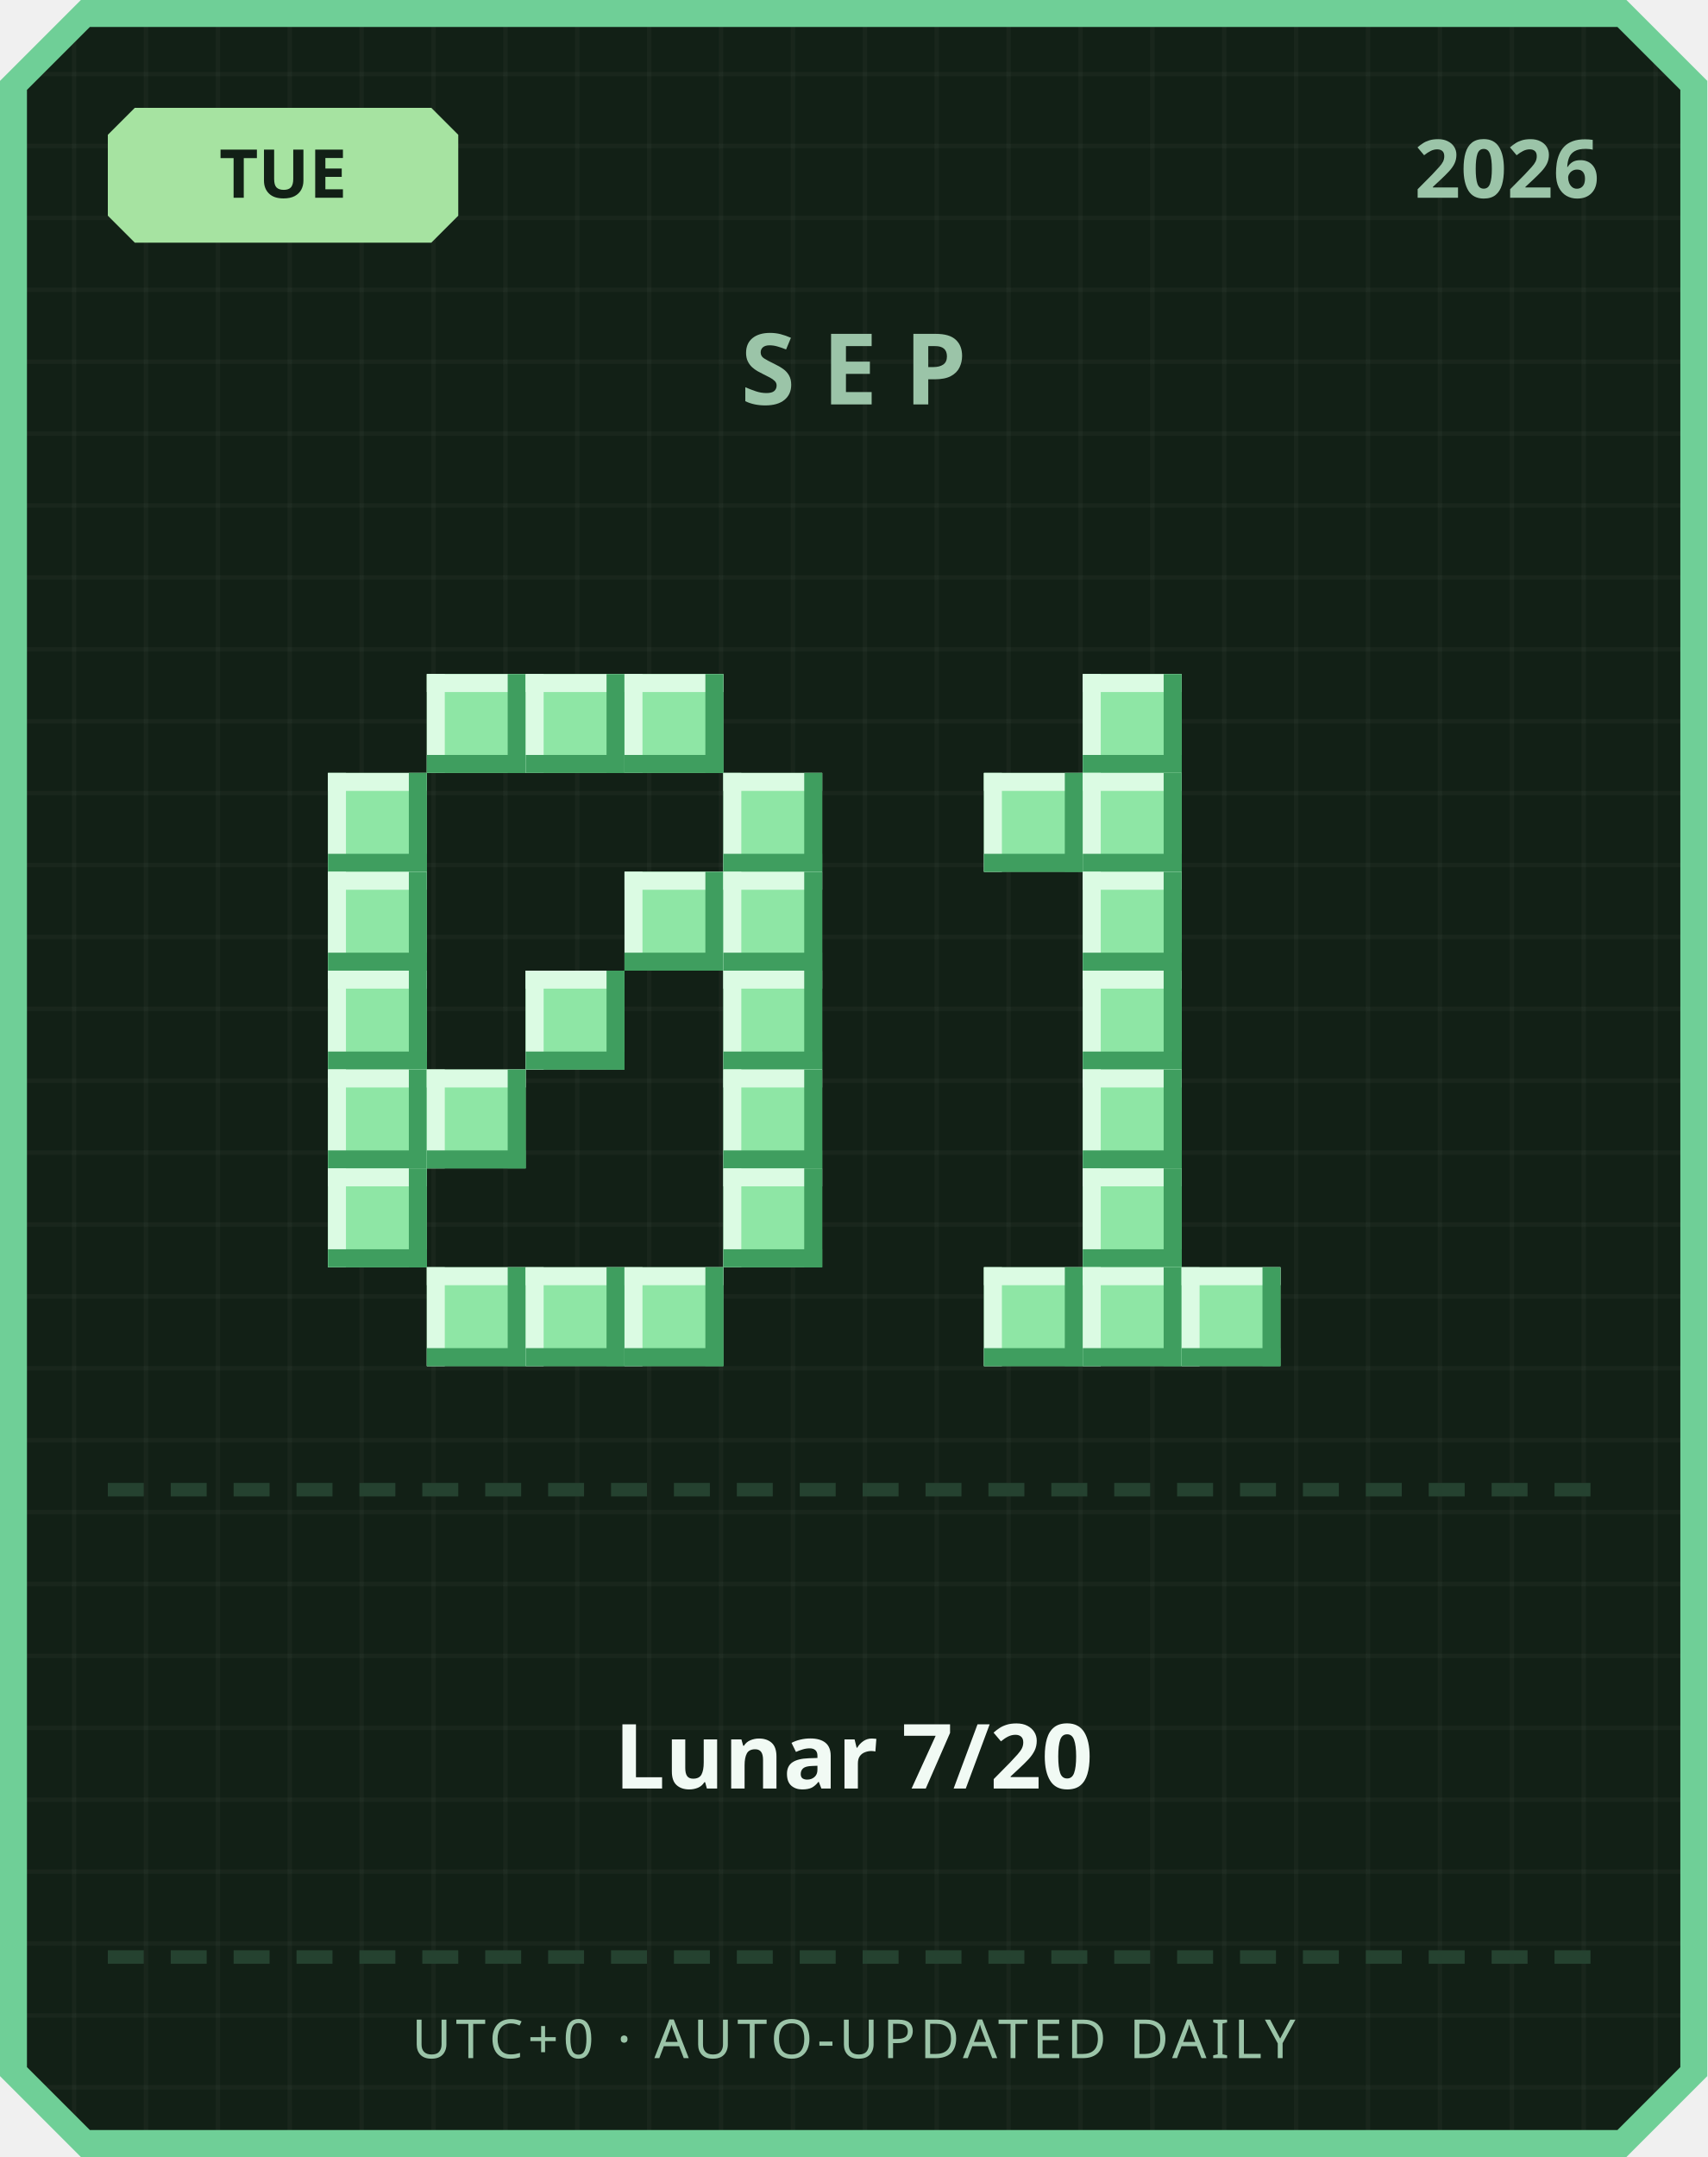
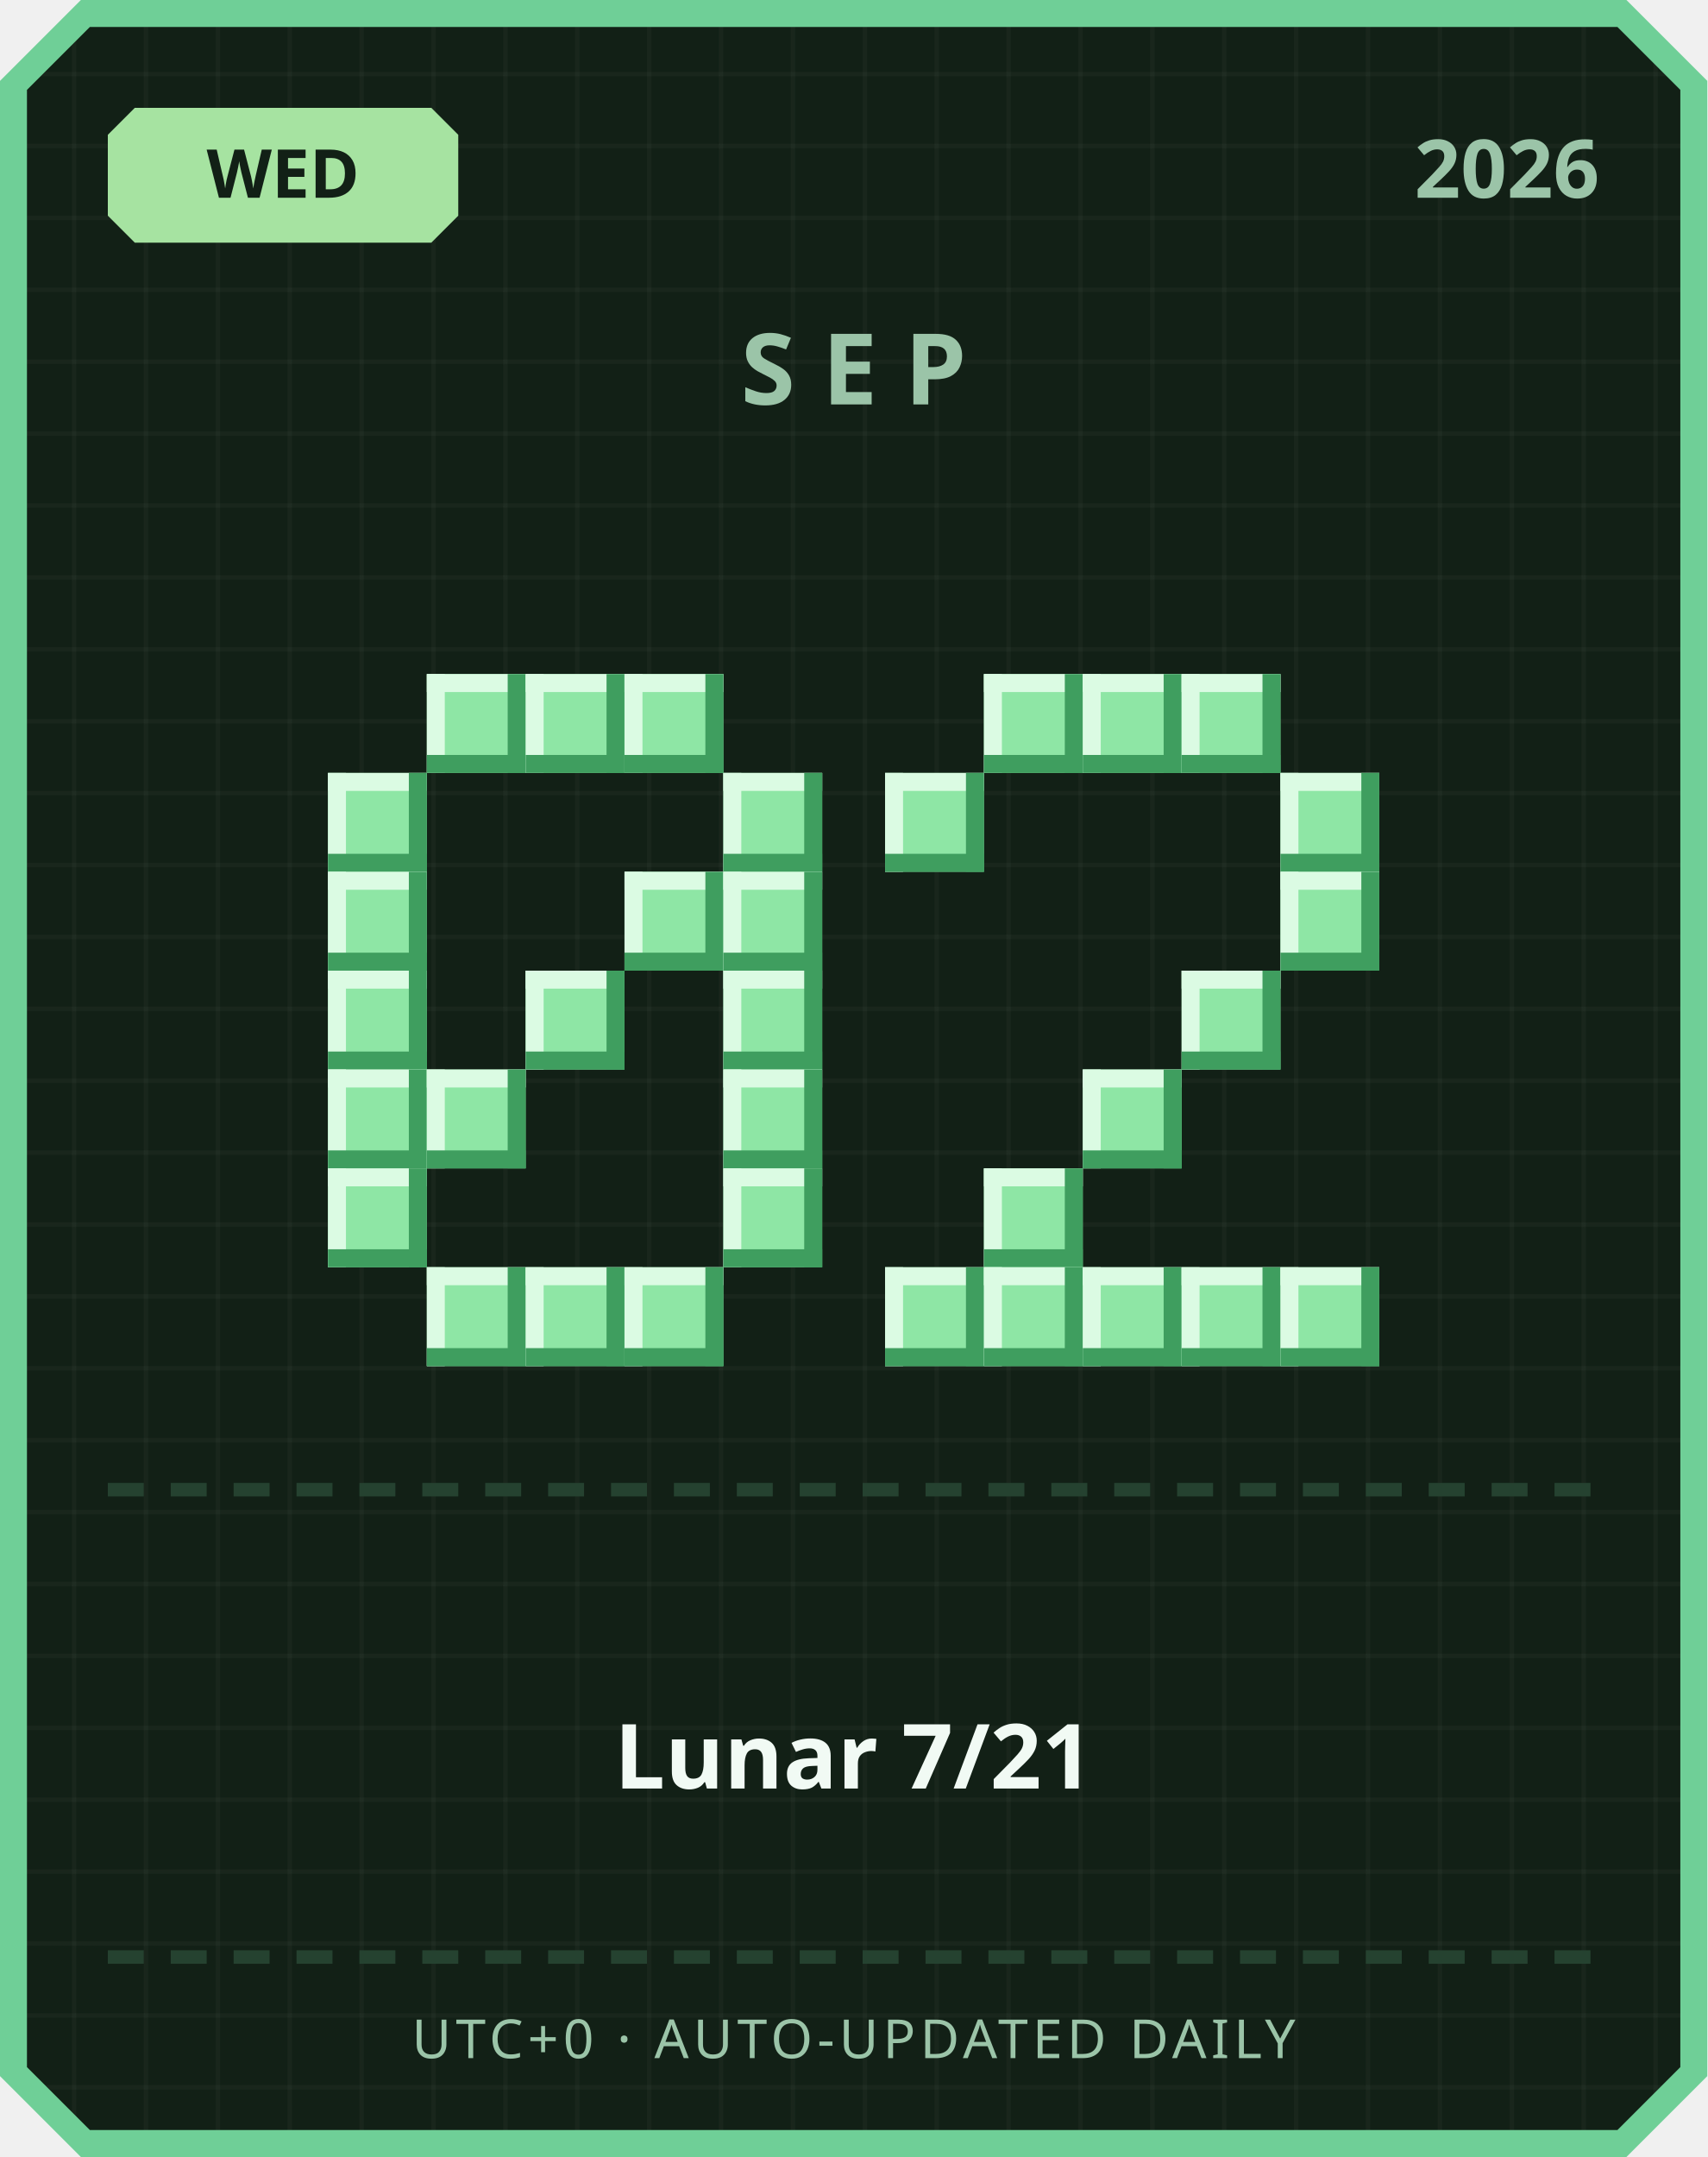
<svg xmlns="http://www.w3.org/2000/svg" width="380" height="480" viewBox="0 0 380 480">
  <defs>
    <pattern id="grid" width="16" height="16" patternUnits="userSpaceOnUse">
      <rect width="16" height="16" fill="#122016" />
      <rect width="1" height="16" fill="#ffffff" opacity="0.03" />
      <rect width="16" height="1" fill="#ffffff" opacity="0.03" />
    </pattern>
  </defs>
  <path d="M 18,0 L 362,0 L 380,18 L 380,462 L 362,480 L 18,480 L 0,462 L 0,18 Z" fill="#6fcf97" />
  <path d="M 20,6 L 360,6 L 374,20 L 374,460 L 360,474 L 20,474 L 6,460 L 6,20 Z" fill="url(#grid)" />
  <path d="M 30,24 L 96,24 L 102,30 L 102,48 L 96,54 L 30,54 L 24,48 L 24,30 Z" fill="#a6e3a1" />
-   <text x="63" y="44" text-anchor="middle" font-family="'Segoe UI', sans-serif" font-size="15" font-weight="700" fill="#122016">TUE</text>
+   <text x="63" y="44" text-anchor="middle" font-family="'Segoe UI', sans-serif" font-size="15" font-weight="700" fill="#122016">WED</text>
  <text x="356" y="44" text-anchor="end" font-family="'Segoe UI', sans-serif" font-size="18" font-weight="700" fill="#9bc4a8">2026</text>
  <text x="190" y="90" text-anchor="middle" font-family="'Segoe UI', sans-serif" font-size="22" font-weight="700" letter-spacing="6" fill="#9bc4a8">SEP</text>
  <rect x="95" y="150" width="22" height="22" fill="#8ee6a5" />
  <rect x="95" y="150" width="22" height="4" fill="#dbfbe3" />
  <rect x="95" y="150" width="4" height="22" fill="#dbfbe3" />
  <rect x="95" y="168" width="22" height="4" fill="#3f9e5f" />
  <rect x="113" y="150" width="4" height="22" fill="#3f9e5f" />
  <rect x="117" y="150" width="22" height="22" fill="#8ee6a5" />
  <rect x="117" y="150" width="22" height="4" fill="#dbfbe3" />
  <rect x="117" y="150" width="4" height="22" fill="#dbfbe3" />
  <rect x="117" y="168" width="22" height="4" fill="#3f9e5f" />
  <rect x="135" y="150" width="4" height="22" fill="#3f9e5f" />
  <rect x="139" y="150" width="22" height="22" fill="#8ee6a5" />
  <rect x="139" y="150" width="22" height="4" fill="#dbfbe3" />
  <rect x="139" y="150" width="4" height="22" fill="#dbfbe3" />
  <rect x="139" y="168" width="22" height="4" fill="#3f9e5f" />
  <rect x="157" y="150" width="4" height="22" fill="#3f9e5f" />
  <rect x="73" y="172" width="22" height="22" fill="#8ee6a5" />
  <rect x="73" y="172" width="22" height="4" fill="#dbfbe3" />
  <rect x="73" y="172" width="4" height="22" fill="#dbfbe3" />
  <rect x="73" y="190" width="22" height="4" fill="#3f9e5f" />
  <rect x="91" y="172" width="4" height="22" fill="#3f9e5f" />
  <rect x="161" y="172" width="22" height="22" fill="#8ee6a5" />
  <rect x="161" y="172" width="22" height="4" fill="#dbfbe3" />
  <rect x="161" y="172" width="4" height="22" fill="#dbfbe3" />
  <rect x="161" y="190" width="22" height="4" fill="#3f9e5f" />
  <rect x="179" y="172" width="4" height="22" fill="#3f9e5f" />
  <rect x="73" y="194" width="22" height="22" fill="#8ee6a5" />
  <rect x="73" y="194" width="22" height="4" fill="#dbfbe3" />
  <rect x="73" y="194" width="4" height="22" fill="#dbfbe3" />
  <rect x="73" y="212" width="22" height="4" fill="#3f9e5f" />
  <rect x="91" y="194" width="4" height="22" fill="#3f9e5f" />
  <rect x="139" y="194" width="22" height="22" fill="#8ee6a5" />
  <rect x="139" y="194" width="22" height="4" fill="#dbfbe3" />
  <rect x="139" y="194" width="4" height="22" fill="#dbfbe3" />
  <rect x="139" y="212" width="22" height="4" fill="#3f9e5f" />
  <rect x="157" y="194" width="4" height="22" fill="#3f9e5f" />
  <rect x="161" y="194" width="22" height="22" fill="#8ee6a5" />
  <rect x="161" y="194" width="22" height="4" fill="#dbfbe3" />
  <rect x="161" y="194" width="4" height="22" fill="#dbfbe3" />
  <rect x="161" y="212" width="22" height="4" fill="#3f9e5f" />
  <rect x="179" y="194" width="4" height="22" fill="#3f9e5f" />
  <rect x="73" y="216" width="22" height="22" fill="#8ee6a5" />
  <rect x="73" y="216" width="22" height="4" fill="#dbfbe3" />
  <rect x="73" y="216" width="4" height="22" fill="#dbfbe3" />
  <rect x="73" y="234" width="22" height="4" fill="#3f9e5f" />
  <rect x="91" y="216" width="4" height="22" fill="#3f9e5f" />
  <rect x="117" y="216" width="22" height="22" fill="#8ee6a5" />
  <rect x="117" y="216" width="22" height="4" fill="#dbfbe3" />
  <rect x="117" y="216" width="4" height="22" fill="#dbfbe3" />
  <rect x="117" y="234" width="22" height="4" fill="#3f9e5f" />
  <rect x="135" y="216" width="4" height="22" fill="#3f9e5f" />
  <rect x="161" y="216" width="22" height="22" fill="#8ee6a5" />
  <rect x="161" y="216" width="22" height="4" fill="#dbfbe3" />
  <rect x="161" y="216" width="4" height="22" fill="#dbfbe3" />
  <rect x="161" y="234" width="22" height="4" fill="#3f9e5f" />
  <rect x="179" y="216" width="4" height="22" fill="#3f9e5f" />
  <rect x="73" y="238" width="22" height="22" fill="#8ee6a5" />
  <rect x="73" y="238" width="22" height="4" fill="#dbfbe3" />
  <rect x="73" y="238" width="4" height="22" fill="#dbfbe3" />
  <rect x="73" y="256" width="22" height="4" fill="#3f9e5f" />
  <rect x="91" y="238" width="4" height="22" fill="#3f9e5f" />
  <rect x="95" y="238" width="22" height="22" fill="#8ee6a5" />
  <rect x="95" y="238" width="22" height="4" fill="#dbfbe3" />
  <rect x="95" y="238" width="4" height="22" fill="#dbfbe3" />
  <rect x="95" y="256" width="22" height="4" fill="#3f9e5f" />
  <rect x="113" y="238" width="4" height="22" fill="#3f9e5f" />
  <rect x="161" y="238" width="22" height="22" fill="#8ee6a5" />
  <rect x="161" y="238" width="22" height="4" fill="#dbfbe3" />
  <rect x="161" y="238" width="4" height="22" fill="#dbfbe3" />
  <rect x="161" y="256" width="22" height="4" fill="#3f9e5f" />
  <rect x="179" y="238" width="4" height="22" fill="#3f9e5f" />
  <rect x="73" y="260" width="22" height="22" fill="#8ee6a5" />
  <rect x="73" y="260" width="22" height="4" fill="#dbfbe3" />
  <rect x="73" y="260" width="4" height="22" fill="#dbfbe3" />
  <rect x="73" y="278" width="22" height="4" fill="#3f9e5f" />
  <rect x="91" y="260" width="4" height="22" fill="#3f9e5f" />
  <rect x="161" y="260" width="22" height="22" fill="#8ee6a5" />
  <rect x="161" y="260" width="22" height="4" fill="#dbfbe3" />
  <rect x="161" y="260" width="4" height="22" fill="#dbfbe3" />
  <rect x="161" y="278" width="22" height="4" fill="#3f9e5f" />
  <rect x="179" y="260" width="4" height="22" fill="#3f9e5f" />
  <rect x="95" y="282" width="22" height="22" fill="#8ee6a5" />
  <rect x="95" y="282" width="22" height="4" fill="#dbfbe3" />
  <rect x="95" y="282" width="4" height="22" fill="#dbfbe3" />
  <rect x="95" y="300" width="22" height="4" fill="#3f9e5f" />
  <rect x="113" y="282" width="4" height="22" fill="#3f9e5f" />
  <rect x="117" y="282" width="22" height="22" fill="#8ee6a5" />
  <rect x="117" y="282" width="22" height="4" fill="#dbfbe3" />
  <rect x="117" y="282" width="4" height="22" fill="#dbfbe3" />
  <rect x="117" y="300" width="22" height="4" fill="#3f9e5f" />
  <rect x="135" y="282" width="4" height="22" fill="#3f9e5f" />
  <rect x="139" y="282" width="22" height="22" fill="#8ee6a5" />
  <rect x="139" y="282" width="22" height="4" fill="#dbfbe3" />
  <rect x="139" y="282" width="4" height="22" fill="#dbfbe3" />
  <rect x="139" y="300" width="22" height="4" fill="#3f9e5f" />
  <rect x="157" y="282" width="4" height="22" fill="#3f9e5f" />
+   <rect x="219" y="150" width="22" height="22" fill="#8ee6a5" />
+   <rect x="219" y="150" width="22" height="4" fill="#dbfbe3" />
+   <rect x="219" y="150" width="4" height="22" fill="#dbfbe3" />
+   <rect x="219" y="168" width="22" height="4" fill="#3f9e5f" />
+   <rect x="237" y="150" width="4" height="22" fill="#3f9e5f" />
  <rect x="241" y="150" width="22" height="22" fill="#8ee6a5" />
  <rect x="241" y="150" width="22" height="4" fill="#dbfbe3" />
  <rect x="241" y="150" width="4" height="22" fill="#dbfbe3" />
  <rect x="241" y="168" width="22" height="4" fill="#3f9e5f" />
  <rect x="259" y="150" width="4" height="22" fill="#3f9e5f" />
-   <rect x="219" y="172" width="22" height="22" fill="#8ee6a5" />
-   <rect x="219" y="172" width="22" height="4" fill="#dbfbe3" />
-   <rect x="219" y="172" width="4" height="22" fill="#dbfbe3" />
-   <rect x="219" y="190" width="22" height="4" fill="#3f9e5f" />
-   <rect x="237" y="172" width="4" height="22" fill="#3f9e5f" />
-   <rect x="241" y="172" width="22" height="22" fill="#8ee6a5" />
-   <rect x="241" y="172" width="22" height="4" fill="#dbfbe3" />
-   <rect x="241" y="172" width="4" height="22" fill="#dbfbe3" />
-   <rect x="241" y="190" width="22" height="4" fill="#3f9e5f" />
-   <rect x="259" y="172" width="4" height="22" fill="#3f9e5f" />
-   <rect x="241" y="194" width="22" height="22" fill="#8ee6a5" />
-   <rect x="241" y="194" width="22" height="4" fill="#dbfbe3" />
-   <rect x="241" y="194" width="4" height="22" fill="#dbfbe3" />
-   <rect x="241" y="212" width="22" height="4" fill="#3f9e5f" />
-   <rect x="259" y="194" width="4" height="22" fill="#3f9e5f" />
-   <rect x="241" y="216" width="22" height="22" fill="#8ee6a5" />
-   <rect x="241" y="216" width="22" height="4" fill="#dbfbe3" />
-   <rect x="241" y="216" width="4" height="22" fill="#dbfbe3" />
-   <rect x="241" y="234" width="22" height="4" fill="#3f9e5f" />
-   <rect x="259" y="216" width="4" height="22" fill="#3f9e5f" />
+   <rect x="263" y="150" width="22" height="22" fill="#8ee6a5" />
+   <rect x="263" y="150" width="22" height="4" fill="#dbfbe3" />
+   <rect x="263" y="150" width="4" height="22" fill="#dbfbe3" />
+   <rect x="263" y="168" width="22" height="4" fill="#3f9e5f" />
+   <rect x="281" y="150" width="4" height="22" fill="#3f9e5f" />
+   <rect x="197" y="172" width="22" height="22" fill="#8ee6a5" />
+   <rect x="197" y="172" width="22" height="4" fill="#dbfbe3" />
+   <rect x="197" y="172" width="4" height="22" fill="#dbfbe3" />
+   <rect x="197" y="190" width="22" height="4" fill="#3f9e5f" />
+   <rect x="215" y="172" width="4" height="22" fill="#3f9e5f" />
+   <rect x="285" y="172" width="22" height="22" fill="#8ee6a5" />
+   <rect x="285" y="172" width="22" height="4" fill="#dbfbe3" />
+   <rect x="285" y="172" width="4" height="22" fill="#dbfbe3" />
+   <rect x="285" y="190" width="22" height="4" fill="#3f9e5f" />
+   <rect x="303" y="172" width="4" height="22" fill="#3f9e5f" />
+   <rect x="285" y="194" width="22" height="22" fill="#8ee6a5" />
+   <rect x="285" y="194" width="22" height="4" fill="#dbfbe3" />
+   <rect x="285" y="194" width="4" height="22" fill="#dbfbe3" />
+   <rect x="285" y="212" width="22" height="4" fill="#3f9e5f" />
+   <rect x="303" y="194" width="4" height="22" fill="#3f9e5f" />
+   <rect x="263" y="216" width="22" height="22" fill="#8ee6a5" />
+   <rect x="263" y="216" width="22" height="4" fill="#dbfbe3" />
+   <rect x="263" y="216" width="4" height="22" fill="#dbfbe3" />
+   <rect x="263" y="234" width="22" height="4" fill="#3f9e5f" />
+   <rect x="281" y="216" width="4" height="22" fill="#3f9e5f" />
  <rect x="241" y="238" width="22" height="22" fill="#8ee6a5" />
  <rect x="241" y="238" width="22" height="4" fill="#dbfbe3" />
  <rect x="241" y="238" width="4" height="22" fill="#dbfbe3" />
  <rect x="241" y="256" width="22" height="4" fill="#3f9e5f" />
  <rect x="259" y="238" width="4" height="22" fill="#3f9e5f" />
-   <rect x="241" y="260" width="22" height="22" fill="#8ee6a5" />
-   <rect x="241" y="260" width="22" height="4" fill="#dbfbe3" />
-   <rect x="241" y="260" width="4" height="22" fill="#dbfbe3" />
-   <rect x="241" y="278" width="22" height="4" fill="#3f9e5f" />
-   <rect x="259" y="260" width="4" height="22" fill="#3f9e5f" />
+   <rect x="219" y="260" width="22" height="22" fill="#8ee6a5" />
+   <rect x="219" y="260" width="22" height="4" fill="#dbfbe3" />
+   <rect x="219" y="260" width="4" height="22" fill="#dbfbe3" />
+   <rect x="219" y="278" width="22" height="4" fill="#3f9e5f" />
+   <rect x="237" y="260" width="4" height="22" fill="#3f9e5f" />
+   <rect x="197" y="282" width="22" height="22" fill="#8ee6a5" />
+   <rect x="197" y="282" width="22" height="4" fill="#dbfbe3" />
+   <rect x="197" y="282" width="4" height="22" fill="#dbfbe3" />
+   <rect x="197" y="300" width="22" height="4" fill="#3f9e5f" />
+   <rect x="215" y="282" width="4" height="22" fill="#3f9e5f" />
  <rect x="219" y="282" width="22" height="22" fill="#8ee6a5" />
  <rect x="219" y="282" width="22" height="4" fill="#dbfbe3" />
  <rect x="219" y="282" width="4" height="22" fill="#dbfbe3" />
  <rect x="219" y="300" width="22" height="4" fill="#3f9e5f" />
  <rect x="237" y="282" width="4" height="22" fill="#3f9e5f" />
  <rect x="241" y="282" width="22" height="22" fill="#8ee6a5" />
  <rect x="241" y="282" width="22" height="4" fill="#dbfbe3" />
  <rect x="241" y="282" width="4" height="22" fill="#dbfbe3" />
  <rect x="241" y="300" width="22" height="4" fill="#3f9e5f" />
  <rect x="259" y="282" width="4" height="22" fill="#3f9e5f" />
  <rect x="263" y="282" width="22" height="22" fill="#8ee6a5" />
  <rect x="263" y="282" width="22" height="4" fill="#dbfbe3" />
  <rect x="263" y="282" width="4" height="22" fill="#dbfbe3" />
  <rect x="263" y="300" width="22" height="4" fill="#3f9e5f" />
  <rect x="281" y="282" width="4" height="22" fill="#3f9e5f" />
+   <rect x="285" y="282" width="22" height="22" fill="#8ee6a5" />
+   <rect x="285" y="282" width="22" height="4" fill="#dbfbe3" />
+   <rect x="285" y="282" width="4" height="22" fill="#dbfbe3" />
+   <rect x="285" y="300" width="22" height="4" fill="#3f9e5f" />
+   <rect x="303" y="282" width="4" height="22" fill="#3f9e5f" />
  <rect x="24" y="330" width="8" height="3" fill="#254230" />
  <rect x="38" y="330" width="8" height="3" fill="#254230" />
  <rect x="52" y="330" width="8" height="3" fill="#254230" />
  <rect x="66" y="330" width="8" height="3" fill="#254230" />
  <rect x="80" y="330" width="8" height="3" fill="#254230" />
  <rect x="94" y="330" width="8" height="3" fill="#254230" />
  <rect x="108" y="330" width="8" height="3" fill="#254230" />
  <rect x="122" y="330" width="8" height="3" fill="#254230" />
  <rect x="136" y="330" width="8" height="3" fill="#254230" />
  <rect x="150" y="330" width="8" height="3" fill="#254230" />
  <rect x="164" y="330" width="8" height="3" fill="#254230" />
  <rect x="178" y="330" width="8" height="3" fill="#254230" />
  <rect x="192" y="330" width="8" height="3" fill="#254230" />
  <rect x="206" y="330" width="8" height="3" fill="#254230" />
  <rect x="220" y="330" width="8" height="3" fill="#254230" />
  <rect x="234" y="330" width="8" height="3" fill="#254230" />
  <rect x="248" y="330" width="8" height="3" fill="#254230" />
  <rect x="262" y="330" width="8" height="3" fill="#254230" />
  <rect x="276" y="330" width="8" height="3" fill="#254230" />
  <rect x="290" y="330" width="8" height="3" fill="#254230" />
  <rect x="304" y="330" width="8" height="3" fill="#254230" />
  <rect x="318" y="330" width="8" height="3" fill="#254230" />
  <rect x="332" y="330" width="8" height="3" fill="#254230" />
  <rect x="346" y="330" width="8" height="3" fill="#254230" />
-   <text x="190" y="398" text-anchor="middle" font-family="'Segoe UI', 'Microsoft JhengHei', sans-serif" font-size="20" font-weight="700" fill="#f1faf4">Lunar 7/20</text>
+   <text x="190" y="398" text-anchor="middle" font-family="'Segoe UI', 'Microsoft JhengHei', sans-serif" font-size="20" font-weight="700" fill="#f1faf4">Lunar 7/21</text>
  <rect x="24" y="434" width="8" height="3" fill="#254230" />
  <rect x="38" y="434" width="8" height="3" fill="#254230" />
  <rect x="52" y="434" width="8" height="3" fill="#254230" />
  <rect x="66" y="434" width="8" height="3" fill="#254230" />
  <rect x="80" y="434" width="8" height="3" fill="#254230" />
  <rect x="94" y="434" width="8" height="3" fill="#254230" />
  <rect x="108" y="434" width="8" height="3" fill="#254230" />
  <rect x="122" y="434" width="8" height="3" fill="#254230" />
  <rect x="136" y="434" width="8" height="3" fill="#254230" />
  <rect x="150" y="434" width="8" height="3" fill="#254230" />
  <rect x="164" y="434" width="8" height="3" fill="#254230" />
  <rect x="178" y="434" width="8" height="3" fill="#254230" />
  <rect x="192" y="434" width="8" height="3" fill="#254230" />
  <rect x="206" y="434" width="8" height="3" fill="#254230" />
  <rect x="220" y="434" width="8" height="3" fill="#254230" />
  <rect x="234" y="434" width="8" height="3" fill="#254230" />
  <rect x="248" y="434" width="8" height="3" fill="#254230" />
  <rect x="262" y="434" width="8" height="3" fill="#254230" />
  <rect x="276" y="434" width="8" height="3" fill="#254230" />
  <rect x="290" y="434" width="8" height="3" fill="#254230" />
  <rect x="304" y="434" width="8" height="3" fill="#254230" />
  <rect x="318" y="434" width="8" height="3" fill="#254230" />
  <rect x="332" y="434" width="8" height="3" fill="#254230" />
  <rect x="346" y="434" width="8" height="3" fill="#254230" />
  <text x="190" y="458" text-anchor="middle" font-family="'Segoe UI', sans-serif" font-size="12" letter-spacing="1" fill="#9bc4a8">UTC+0 · AUTO-UPDATED DAILY</text>
</svg>
